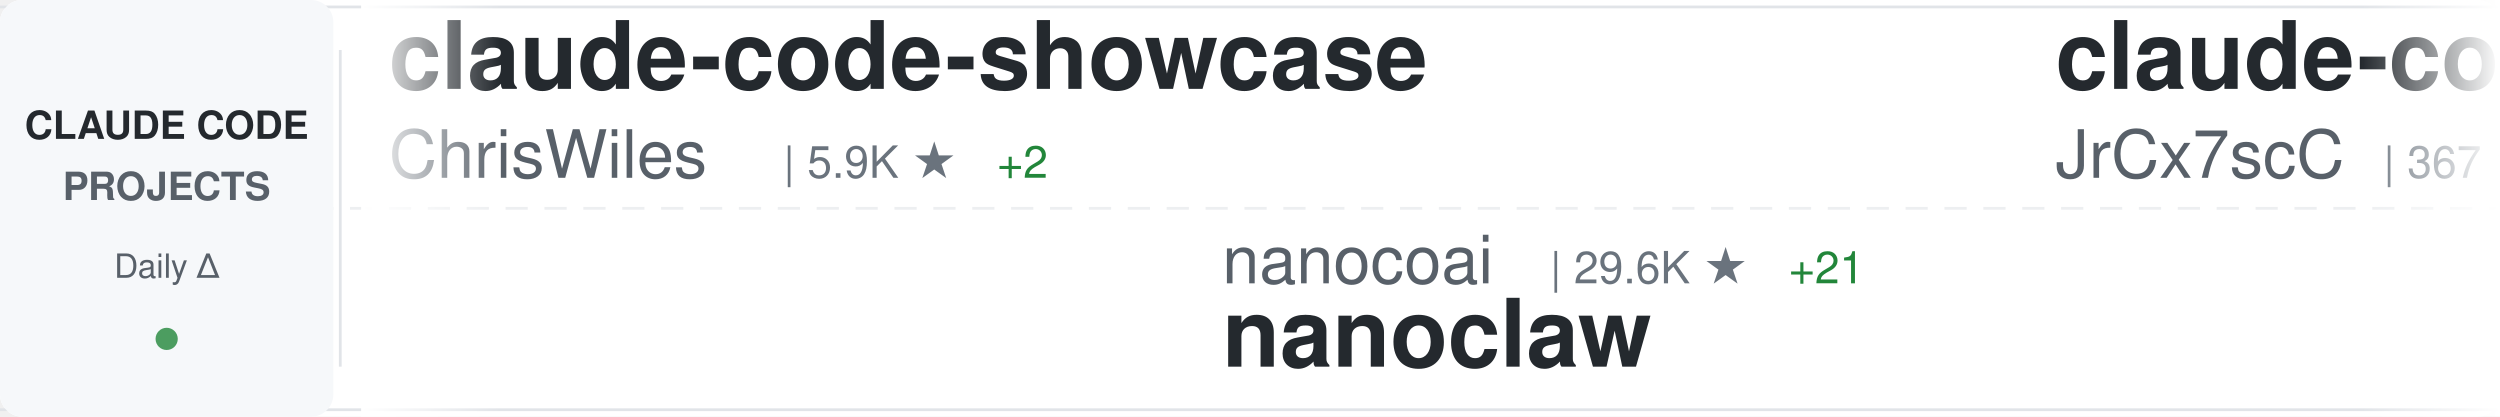
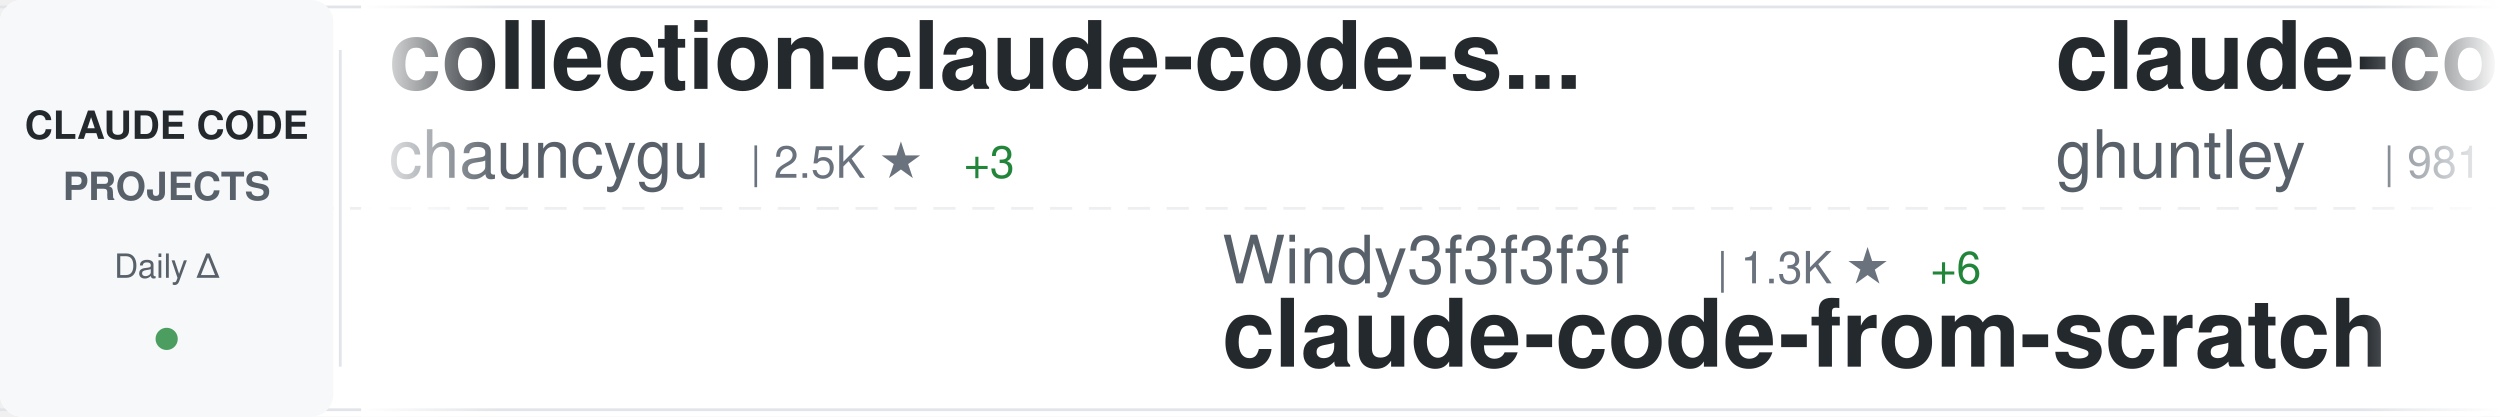
<svg xmlns="http://www.w3.org/2000/svg" width="900" height="150">
  <defs>
    <linearGradient id="awesomeLeftFade" x1="0%" y1="0%" x2="100%" y2="0%">
      <stop offset="0%" style="stop-color:#ffffff;stop-opacity:1" />
      <stop offset="100%" style="stop-color:#ffffff;stop-opacity:0" />
    </linearGradient>
    <linearGradient id="awesomeRightFade" x1="0%" y1="0%" x2="100%" y2="0%">
      <stop offset="0%" style="stop-color:#ffffff;stop-opacity:0" />
      <stop offset="100%" style="stop-color:#ffffff;stop-opacity:1" />
    </linearGradient>
  </defs>
  <rect width="900" height="150" fill="#ffffff" rx="8" />
  <rect x="0" y="2" width="900" height="1" fill="#e1e4e8" />
  <rect x="0" y="147" width="900" height="1" fill="#e1e4e8" />
  <line x1="0" y1="75" x2="900" y2="75" stroke="#e1e4e8" stroke-width="1" stroke-dasharray="8 6" opacity="0.6" />
  <rect x="0" y="0" width="120" height="150" fill="#f6f8fa" rx="8" />
  <text x="60" y="50" font-family="-apple-system, BlinkMacSystemFont, 'Segoe UI', Helvetica, Arial, sans-serif" font-size="14" font-weight="600" fill="#24292e" text-anchor="middle">CLAUDE CODE</text>
  <text x="60" y="72" font-family="-apple-system, BlinkMacSystemFont, 'Segoe UI', Helvetica, Arial, sans-serif" font-size="14" font-weight="600" fill="#586069" text-anchor="middle">PROJECTS</text>
  <text x="60" y="100" font-family="-apple-system, BlinkMacSystemFont, 'Segoe UI', Helvetica, Arial, sans-serif" font-size="12" font-weight="500" fill="#586069" text-anchor="middle">Daily Δ</text>
  <circle cx="60" cy="122" r="4" fill="#22863a" opacity="0.8" />
  <rect x="122" y="18" width="1" height="114" fill="#e1e4e8" />
  <clipPath id="awesomeTickerClip">
    <rect x="130" y="0" width="770" height="150" />
  </clipPath>
  <g clip-path="url(#awesomeTickerClip)">
    <g id="awesomeTickerItems">
      <animateTransform attributeName="transform" attributeType="XML" type="translate" from="0 0" to="-3000 0" dur="54s" repeatCount="indefinite" />
      <g transform="translate(0, 0)">
-         <text x="140" y="32" font-family="-apple-system, BlinkMacSystemFont, 'Segoe UI', Helvetica, Arial, sans-serif" font-size="34" font-weight="600" fill="#24292e">claude-code-showcase</text>
-         <text x="140" y="64" font-family="-apple-system, BlinkMacSystemFont, 'Segoe UI', Helvetica, Arial, sans-serif" font-size="24" font-weight="400" fill="#586069">ChrisWiles</text>
-         <text x="282" y="64" font-family="-apple-system, BlinkMacSystemFont, 'Segoe UI', Helvetica, Arial, sans-serif" font-size="16" font-weight="500" fill="#6a737d">| 5.9K ★</text>
-         <text x="359" y="64" font-family="-apple-system, BlinkMacSystemFont, 'Segoe UI', Helvetica, Arial, sans-serif" font-size="16" font-weight="500" fill="#22863a"> +2</text>
+         <text x="140" y="32" font-family="-apple-system, BlinkMacSystemFont, 'Segoe UI', Helvetica, Arial, sans-serif" font-size="34" font-weight="600" fill="#24292e">collection-claude-code-s...</text>
+         <text x="140" y="64" font-family="-apple-system, BlinkMacSystemFont, 'Segoe UI', Helvetica, Arial, sans-serif" font-size="24" font-weight="400" fill="#586069">chauncygu</text>
+         <text x="270" y="64" font-family="-apple-system, BlinkMacSystemFont, 'Segoe UI', Helvetica, Arial, sans-serif" font-size="16" font-weight="500" fill="#6a737d">| 2.5K ★</text>
+         <text x="347" y="64" font-family="-apple-system, BlinkMacSystemFont, 'Segoe UI', Helvetica, Arial, sans-serif" font-size="16" font-weight="500" fill="#22863a"> +3</text>
      </g>
      <g transform="translate(300, 0)">
-         <text x="140" y="102" font-family="-apple-system, BlinkMacSystemFont, 'Segoe UI', Helvetica, Arial, sans-serif" font-size="24" font-weight="400" fill="#586069">nanocoai</text>
-         <text x="258" y="102" font-family="-apple-system, BlinkMacSystemFont, 'Segoe UI', Helvetica, Arial, sans-serif" font-size="16" font-weight="500" fill="#6a737d">| 29.6K ★</text>
-         <text x="344" y="102" font-family="-apple-system, BlinkMacSystemFont, 'Segoe UI', Helvetica, Arial, sans-serif" font-size="16" font-weight="500" fill="#22863a"> +21</text>
-         <text x="140" y="132" font-family="-apple-system, BlinkMacSystemFont, 'Segoe UI', Helvetica, Arial, sans-serif" font-size="34" font-weight="600" fill="#24292e">nanoclaw</text>
+         <text x="140" y="102" font-family="-apple-system, BlinkMacSystemFont, 'Segoe UI', Helvetica, Arial, sans-serif" font-size="24" font-weight="400" fill="#586069">Windy3f3f3f3f</text>
+         <text x="318" y="102" font-family="-apple-system, BlinkMacSystemFont, 'Segoe UI', Helvetica, Arial, sans-serif" font-size="16" font-weight="500" fill="#6a737d">| 1.3K ★</text>
+         <text x="395" y="102" font-family="-apple-system, BlinkMacSystemFont, 'Segoe UI', Helvetica, Arial, sans-serif" font-size="16" font-weight="500" fill="#22863a"> +6</text>
+         <text x="140" y="132" font-family="-apple-system, BlinkMacSystemFont, 'Segoe UI', Helvetica, Arial, sans-serif" font-size="34" font-weight="600" fill="#24292e">claude-code-from-scratch</text>
      </g>
      <g transform="translate(600, 0)">
-         <text x="140" y="32" font-family="-apple-system, BlinkMacSystemFont, 'Segoe UI', Helvetica, Arial, sans-serif" font-size="34" font-weight="600" fill="#24292e">claude-code-source</text>
-         <text x="140" y="64" font-family="-apple-system, BlinkMacSystemFont, 'Segoe UI', Helvetica, Arial, sans-serif" font-size="24" font-weight="400" fill="#586069">JrCx7scC</text>
-         <text x="258" y="64" font-family="-apple-system, BlinkMacSystemFont, 'Segoe UI', Helvetica, Arial, sans-serif" font-size="16" font-weight="500" fill="#6a737d">| 367 ★</text>
+         <text x="140" y="32" font-family="-apple-system, BlinkMacSystemFont, 'Segoe UI', Helvetica, Arial, sans-serif" font-size="34" font-weight="600" fill="#24292e">claude-code-source-code-...</text>
+         <text x="140" y="64" font-family="-apple-system, BlinkMacSystemFont, 'Segoe UI', Helvetica, Arial, sans-serif" font-size="24" font-weight="400" fill="#586069">ghuntley</text>
+         <text x="258" y="64" font-family="-apple-system, BlinkMacSystemFont, 'Segoe UI', Helvetica, Arial, sans-serif" font-size="16" font-weight="500" fill="#6a737d">| 981 ★</text>
      </g>
      <g transform="translate(900, 0)">
-         <text x="140" y="102" font-family="-apple-system, BlinkMacSystemFont, 'Segoe UI', Helvetica, Arial, sans-serif" font-size="24" font-weight="400" fill="#586069">kodu-ai</text>
-         <text x="246" y="102" font-family="-apple-system, BlinkMacSystemFont, 'Segoe UI', Helvetica, Arial, sans-serif" font-size="16" font-weight="500" fill="#6a737d">| 5.3K ★</text>
-         <text x="140" y="132" font-family="-apple-system, BlinkMacSystemFont, 'Segoe UI', Helvetica, Arial, sans-serif" font-size="34" font-weight="600" fill="#24292e">claude-coder</text>
+         <text x="140" y="102" font-family="-apple-system, BlinkMacSystemFont, 'Segoe UI', Helvetica, Arial, sans-serif" font-size="24" font-weight="400" fill="#586069">Cranot</text>
+         <text x="234" y="102" font-family="-apple-system, BlinkMacSystemFont, 'Segoe UI', Helvetica, Arial, sans-serif" font-size="16" font-weight="500" fill="#6a737d">| 2.8K ★</text>
+         <text x="311" y="102" font-family="-apple-system, BlinkMacSystemFont, 'Segoe UI', Helvetica, Arial, sans-serif" font-size="16" font-weight="500" fill="#22863a"> +2</text>
+         <text x="140" y="132" font-family="-apple-system, BlinkMacSystemFont, 'Segoe UI', Helvetica, Arial, sans-serif" font-size="34" font-weight="600" fill="#24292e">claude-code-guide</text>
      </g>
      <g transform="translate(1200, 0)">
-         <text x="140" y="32" font-family="-apple-system, BlinkMacSystemFont, 'Segoe UI', Helvetica, Arial, sans-serif" font-size="34" font-weight="600" fill="#24292e">claude-code-guide</text>
-         <text x="140" y="64" font-family="-apple-system, BlinkMacSystemFont, 'Segoe UI', Helvetica, Arial, sans-serif" font-size="24" font-weight="400" fill="#586069">Cranot</text>
-         <text x="234" y="64" font-family="-apple-system, BlinkMacSystemFont, 'Segoe UI', Helvetica, Arial, sans-serif" font-size="16" font-weight="500" fill="#6a737d">| 2.8K ★</text>
-         <text x="311" y="64" font-family="-apple-system, BlinkMacSystemFont, 'Segoe UI', Helvetica, Arial, sans-serif" font-size="16" font-weight="500" fill="#22863a"> +2</text>
+         <text x="140" y="32" font-family="-apple-system, BlinkMacSystemFont, 'Segoe UI', Helvetica, Arial, sans-serif" font-size="34" font-weight="600" fill="#24292e">claude-code-tudou</text>
+         <text x="140" y="64" font-family="-apple-system, BlinkMacSystemFont, 'Segoe UI', Helvetica, Arial, sans-serif" font-size="24" font-weight="400" fill="#586069">AICoderTudou</text>
+         <text x="306" y="64" font-family="-apple-system, BlinkMacSystemFont, 'Segoe UI', Helvetica, Arial, sans-serif" font-size="16" font-weight="500" fill="#6a737d">| 501 ★</text>
      </g>
      <g transform="translate(1500, 0)">
-         <text x="140" y="102" font-family="-apple-system, BlinkMacSystemFont, 'Segoe UI', Helvetica, Arial, sans-serif" font-size="24" font-weight="400" fill="#586069">RichardAtCT</text>
-         <text x="294" y="102" font-family="-apple-system, BlinkMacSystemFont, 'Segoe UI', Helvetica, Arial, sans-serif" font-size="16" font-weight="500" fill="#6a737d">| 2.6K ★</text>
-         <text x="371" y="102" font-family="-apple-system, BlinkMacSystemFont, 'Segoe UI', Helvetica, Arial, sans-serif" font-size="16" font-weight="500" fill="#22863a"> +2</text>
-         <text x="140" y="132" font-family="-apple-system, BlinkMacSystemFont, 'Segoe UI', Helvetica, Arial, sans-serif" font-size="34" font-weight="600" fill="#24292e">claude-code-telegram</text>
+         <text x="140" y="102" font-family="-apple-system, BlinkMacSystemFont, 'Segoe UI', Helvetica, Arial, sans-serif" font-size="24" font-weight="400" fill="#586069">freestylefly</text>
+         <text x="306" y="102" font-family="-apple-system, BlinkMacSystemFont, 'Segoe UI', Helvetica, Arial, sans-serif" font-size="16" font-weight="500" fill="#6a737d">| 125 ★</text>
+         <text x="140" y="132" font-family="-apple-system, BlinkMacSystemFont, 'Segoe UI', Helvetica, Arial, sans-serif" font-size="34" font-weight="600" fill="#24292e">claude-code</text>
      </g>
      <g transform="translate(1800, 0)">
-         <text x="140" y="32" font-family="-apple-system, BlinkMacSystemFont, 'Segoe UI', Helvetica, Arial, sans-serif" font-size="34" font-weight="600" fill="#24292e">claude-code-sourcemap</text>
-         <text x="140" y="64" font-family="-apple-system, BlinkMacSystemFont, 'Segoe UI', Helvetica, Arial, sans-serif" font-size="24" font-weight="400" fill="#586069">ChinaSiro</text>
-         <text x="270" y="64" font-family="-apple-system, BlinkMacSystemFont, 'Segoe UI', Helvetica, Arial, sans-serif" font-size="16" font-weight="500" fill="#6a737d">| 9.3K ★</text>
+         <text x="140" y="32" font-family="-apple-system, BlinkMacSystemFont, 'Segoe UI', Helvetica, Arial, sans-serif" font-size="34" font-weight="600" fill="#24292e">how-claude-code-works</text>
+         <text x="140" y="64" font-family="-apple-system, BlinkMacSystemFont, 'Segoe UI', Helvetica, Arial, sans-serif" font-size="24" font-weight="400" fill="#586069">Windy3f3f3f3f</text>
+         <text x="318" y="64" font-family="-apple-system, BlinkMacSystemFont, 'Segoe UI', Helvetica, Arial, sans-serif" font-size="16" font-weight="500" fill="#6a737d">| 2.5K ★</text>
+         <text x="395" y="64" font-family="-apple-system, BlinkMacSystemFont, 'Segoe UI', Helvetica, Arial, sans-serif" font-size="16" font-weight="500" fill="#22863a"> +10</text>
+       </g>
+       <g transform="translate(2100, 0)">
+         <text x="140" y="102" font-family="-apple-system, BlinkMacSystemFont, 'Segoe UI', Helvetica, Arial, sans-serif" font-size="24" font-weight="400" fill="#586069">fazxes</text>
+         <text x="234" y="102" font-family="-apple-system, BlinkMacSystemFont, 'Segoe UI', Helvetica, Arial, sans-serif" font-size="16" font-weight="500" fill="#6a737d">| 218 ★</text>
+         <text x="140" y="132" font-family="-apple-system, BlinkMacSystemFont, 'Segoe UI', Helvetica, Arial, sans-serif" font-size="34" font-weight="600" fill="#24292e">Claude-code</text>
+       </g>
+       <g transform="translate(2400, 0)">
+         <text x="140" y="32" font-family="-apple-system, BlinkMacSystemFont, 'Segoe UI', Helvetica, Arial, sans-serif" font-size="34" font-weight="600" fill="#24292e">claude-code-router</text>
+         <text x="140" y="64" font-family="-apple-system, BlinkMacSystemFont, 'Segoe UI', Helvetica, Arial, sans-serif" font-size="24" font-weight="400" fill="#586069">musistudio</text>
+         <text x="282" y="64" font-family="-apple-system, BlinkMacSystemFont, 'Segoe UI', Helvetica, Arial, sans-serif" font-size="16" font-weight="500" fill="#6a737d">| 34.6K ★</text>
+         <text x="368" y="64" font-family="-apple-system, BlinkMacSystemFont, 'Segoe UI', Helvetica, Arial, sans-serif" font-size="16" font-weight="500" fill="#22863a"> +36</text>
+       </g>
+       <g transform="translate(2700, 0)">
+         <text x="140" y="102" font-family="-apple-system, BlinkMacSystemFont, 'Segoe UI', Helvetica, Arial, sans-serif" font-size="24" font-weight="400" fill="#586069">liuup</text>
+         <text x="222" y="102" font-family="-apple-system, BlinkMacSystemFont, 'Segoe UI', Helvetica, Arial, sans-serif" font-size="16" font-weight="500" fill="#6a737d">| 2.9K ★</text>
+         <text x="299" y="102" font-family="-apple-system, BlinkMacSystemFont, 'Segoe UI', Helvetica, Arial, sans-serif" font-size="16" font-weight="500" fill="#22863a"> +17</text>
+         <text x="140" y="132" font-family="-apple-system, BlinkMacSystemFont, 'Segoe UI', Helvetica, Arial, sans-serif" font-size="34" font-weight="600" fill="#24292e">claude-code-analysis</text>
+       </g>
+       <g transform="translate(3000, 0)">
+         <text x="140" y="32" font-family="-apple-system, BlinkMacSystemFont, 'Segoe UI', Helvetica, Arial, sans-serif" font-size="34" font-weight="600" fill="#24292e">collection-claude-code-s...</text>
+         <text x="140" y="64" font-family="-apple-system, BlinkMacSystemFont, 'Segoe UI', Helvetica, Arial, sans-serif" font-size="24" font-weight="400" fill="#586069">chauncygu</text>
+         <text x="270" y="64" font-family="-apple-system, BlinkMacSystemFont, 'Segoe UI', Helvetica, Arial, sans-serif" font-size="16" font-weight="500" fill="#6a737d">| 2.5K ★</text>
        <text x="347" y="64" font-family="-apple-system, BlinkMacSystemFont, 'Segoe UI', Helvetica, Arial, sans-serif" font-size="16" font-weight="500" fill="#22863a"> +3</text>
      </g>
-       <g transform="translate(2100, 0)">
-         <text x="140" y="102" font-family="-apple-system, BlinkMacSystemFont, 'Segoe UI', Helvetica, Arial, sans-serif" font-size="24" font-weight="400" fill="#586069">diet103</text>
-         <text x="246" y="102" font-family="-apple-system, BlinkMacSystemFont, 'Segoe UI', Helvetica, Arial, sans-serif" font-size="16" font-weight="500" fill="#6a737d">| 9.7K ★</text>
-         <text x="323" y="102" font-family="-apple-system, BlinkMacSystemFont, 'Segoe UI', Helvetica, Arial, sans-serif" font-size="16" font-weight="500" fill="#22863a"> +1</text>
-         <text x="140" y="132" font-family="-apple-system, BlinkMacSystemFont, 'Segoe UI', Helvetica, Arial, sans-serif" font-size="34" font-weight="600" fill="#24292e">claude-code-infrastructu...</text>
-       </g>
-       <g transform="translate(2400, 0)">
-         <text x="140" y="32" font-family="-apple-system, BlinkMacSystemFont, 'Segoe UI', Helvetica, Arial, sans-serif" font-size="34" font-weight="600" fill="#24292e">claude-code-webui</text>
-         <text x="140" y="64" font-family="-apple-system, BlinkMacSystemFont, 'Segoe UI', Helvetica, Arial, sans-serif" font-size="24" font-weight="400" fill="#586069">sugyan</text>
-         <text x="234" y="64" font-family="-apple-system, BlinkMacSystemFont, 'Segoe UI', Helvetica, Arial, sans-serif" font-size="16" font-weight="500" fill="#6a737d">| 1.1K ★</text>
-       </g>
-       <g transform="translate(2700, 0)">
-         <text x="140" y="102" font-family="-apple-system, BlinkMacSystemFont, 'Segoe UI', Helvetica, Arial, sans-serif" font-size="24" font-weight="400" fill="#586069">andrew-kramer-inno</text>
-         <text x="378" y="102" font-family="-apple-system, BlinkMacSystemFont, 'Segoe UI', Helvetica, Arial, sans-serif" font-size="16" font-weight="500" fill="#6a737d">| 591 ★</text>
-         <text x="140" y="132" font-family="-apple-system, BlinkMacSystemFont, 'Segoe UI', Helvetica, Arial, sans-serif" font-size="34" font-weight="600" fill="#24292e">claude-code-source-build</text>
-       </g>
-       <g transform="translate(3000, 0)">
-         <text x="140" y="32" font-family="-apple-system, BlinkMacSystemFont, 'Segoe UI', Helvetica, Arial, sans-serif" font-size="34" font-weight="600" fill="#24292e">claude-code-showcase</text>
-         <text x="140" y="64" font-family="-apple-system, BlinkMacSystemFont, 'Segoe UI', Helvetica, Arial, sans-serif" font-size="24" font-weight="400" fill="#586069">ChrisWiles</text>
-         <text x="282" y="64" font-family="-apple-system, BlinkMacSystemFont, 'Segoe UI', Helvetica, Arial, sans-serif" font-size="16" font-weight="500" fill="#6a737d">| 5.9K ★</text>
-         <text x="359" y="64" font-family="-apple-system, BlinkMacSystemFont, 'Segoe UI', Helvetica, Arial, sans-serif" font-size="16" font-weight="500" fill="#22863a"> +2</text>
-       </g>
      <g transform="translate(3300, 0)">
-         <text x="140" y="102" font-family="-apple-system, BlinkMacSystemFont, 'Segoe UI', Helvetica, Arial, sans-serif" font-size="24" font-weight="400" fill="#586069">nanocoai</text>
-         <text x="258" y="102" font-family="-apple-system, BlinkMacSystemFont, 'Segoe UI', Helvetica, Arial, sans-serif" font-size="16" font-weight="500" fill="#6a737d">| 29.6K ★</text>
-         <text x="344" y="102" font-family="-apple-system, BlinkMacSystemFont, 'Segoe UI', Helvetica, Arial, sans-serif" font-size="16" font-weight="500" fill="#22863a"> +21</text>
-         <text x="140" y="132" font-family="-apple-system, BlinkMacSystemFont, 'Segoe UI', Helvetica, Arial, sans-serif" font-size="34" font-weight="600" fill="#24292e">nanoclaw</text>
+         <text x="140" y="102" font-family="-apple-system, BlinkMacSystemFont, 'Segoe UI', Helvetica, Arial, sans-serif" font-size="24" font-weight="400" fill="#586069">Windy3f3f3f3f</text>
+         <text x="318" y="102" font-family="-apple-system, BlinkMacSystemFont, 'Segoe UI', Helvetica, Arial, sans-serif" font-size="16" font-weight="500" fill="#6a737d">| 1.3K ★</text>
+         <text x="395" y="102" font-family="-apple-system, BlinkMacSystemFont, 'Segoe UI', Helvetica, Arial, sans-serif" font-size="16" font-weight="500" fill="#22863a"> +6</text>
+         <text x="140" y="132" font-family="-apple-system, BlinkMacSystemFont, 'Segoe UI', Helvetica, Arial, sans-serif" font-size="34" font-weight="600" fill="#24292e">claude-code-from-scratch</text>
      </g>
      <g transform="translate(3600, 0)">
-         <text x="140" y="32" font-family="-apple-system, BlinkMacSystemFont, 'Segoe UI', Helvetica, Arial, sans-serif" font-size="34" font-weight="600" fill="#24292e">claude-code-source</text>
-         <text x="140" y="64" font-family="-apple-system, BlinkMacSystemFont, 'Segoe UI', Helvetica, Arial, sans-serif" font-size="24" font-weight="400" fill="#586069">JrCx7scC</text>
-         <text x="258" y="64" font-family="-apple-system, BlinkMacSystemFont, 'Segoe UI', Helvetica, Arial, sans-serif" font-size="16" font-weight="500" fill="#6a737d">| 367 ★</text>
+         <text x="140" y="32" font-family="-apple-system, BlinkMacSystemFont, 'Segoe UI', Helvetica, Arial, sans-serif" font-size="34" font-weight="600" fill="#24292e">claude-code-source-code-...</text>
+         <text x="140" y="64" font-family="-apple-system, BlinkMacSystemFont, 'Segoe UI', Helvetica, Arial, sans-serif" font-size="24" font-weight="400" fill="#586069">ghuntley</text>
+         <text x="258" y="64" font-family="-apple-system, BlinkMacSystemFont, 'Segoe UI', Helvetica, Arial, sans-serif" font-size="16" font-weight="500" fill="#6a737d">| 981 ★</text>
      </g>
      <g transform="translate(3900, 0)">
-         <text x="140" y="102" font-family="-apple-system, BlinkMacSystemFont, 'Segoe UI', Helvetica, Arial, sans-serif" font-size="24" font-weight="400" fill="#586069">kodu-ai</text>
-         <text x="246" y="102" font-family="-apple-system, BlinkMacSystemFont, 'Segoe UI', Helvetica, Arial, sans-serif" font-size="16" font-weight="500" fill="#6a737d">| 5.3K ★</text>
-         <text x="140" y="132" font-family="-apple-system, BlinkMacSystemFont, 'Segoe UI', Helvetica, Arial, sans-serif" font-size="34" font-weight="600" fill="#24292e">claude-coder</text>
+         <text x="140" y="102" font-family="-apple-system, BlinkMacSystemFont, 'Segoe UI', Helvetica, Arial, sans-serif" font-size="24" font-weight="400" fill="#586069">Cranot</text>
+         <text x="234" y="102" font-family="-apple-system, BlinkMacSystemFont, 'Segoe UI', Helvetica, Arial, sans-serif" font-size="16" font-weight="500" fill="#6a737d">| 2.8K ★</text>
+         <text x="311" y="102" font-family="-apple-system, BlinkMacSystemFont, 'Segoe UI', Helvetica, Arial, sans-serif" font-size="16" font-weight="500" fill="#22863a"> +2</text>
+         <text x="140" y="132" font-family="-apple-system, BlinkMacSystemFont, 'Segoe UI', Helvetica, Arial, sans-serif" font-size="34" font-weight="600" fill="#24292e">claude-code-guide</text>
      </g>
    </g>
  </g>
  <rect x="130" y="0" width="50" height="150" fill="url(#awesomeLeftFade)" />
  <rect x="850" y="0" width="50" height="150" fill="url(#awesomeRightFade)" />
</svg>
